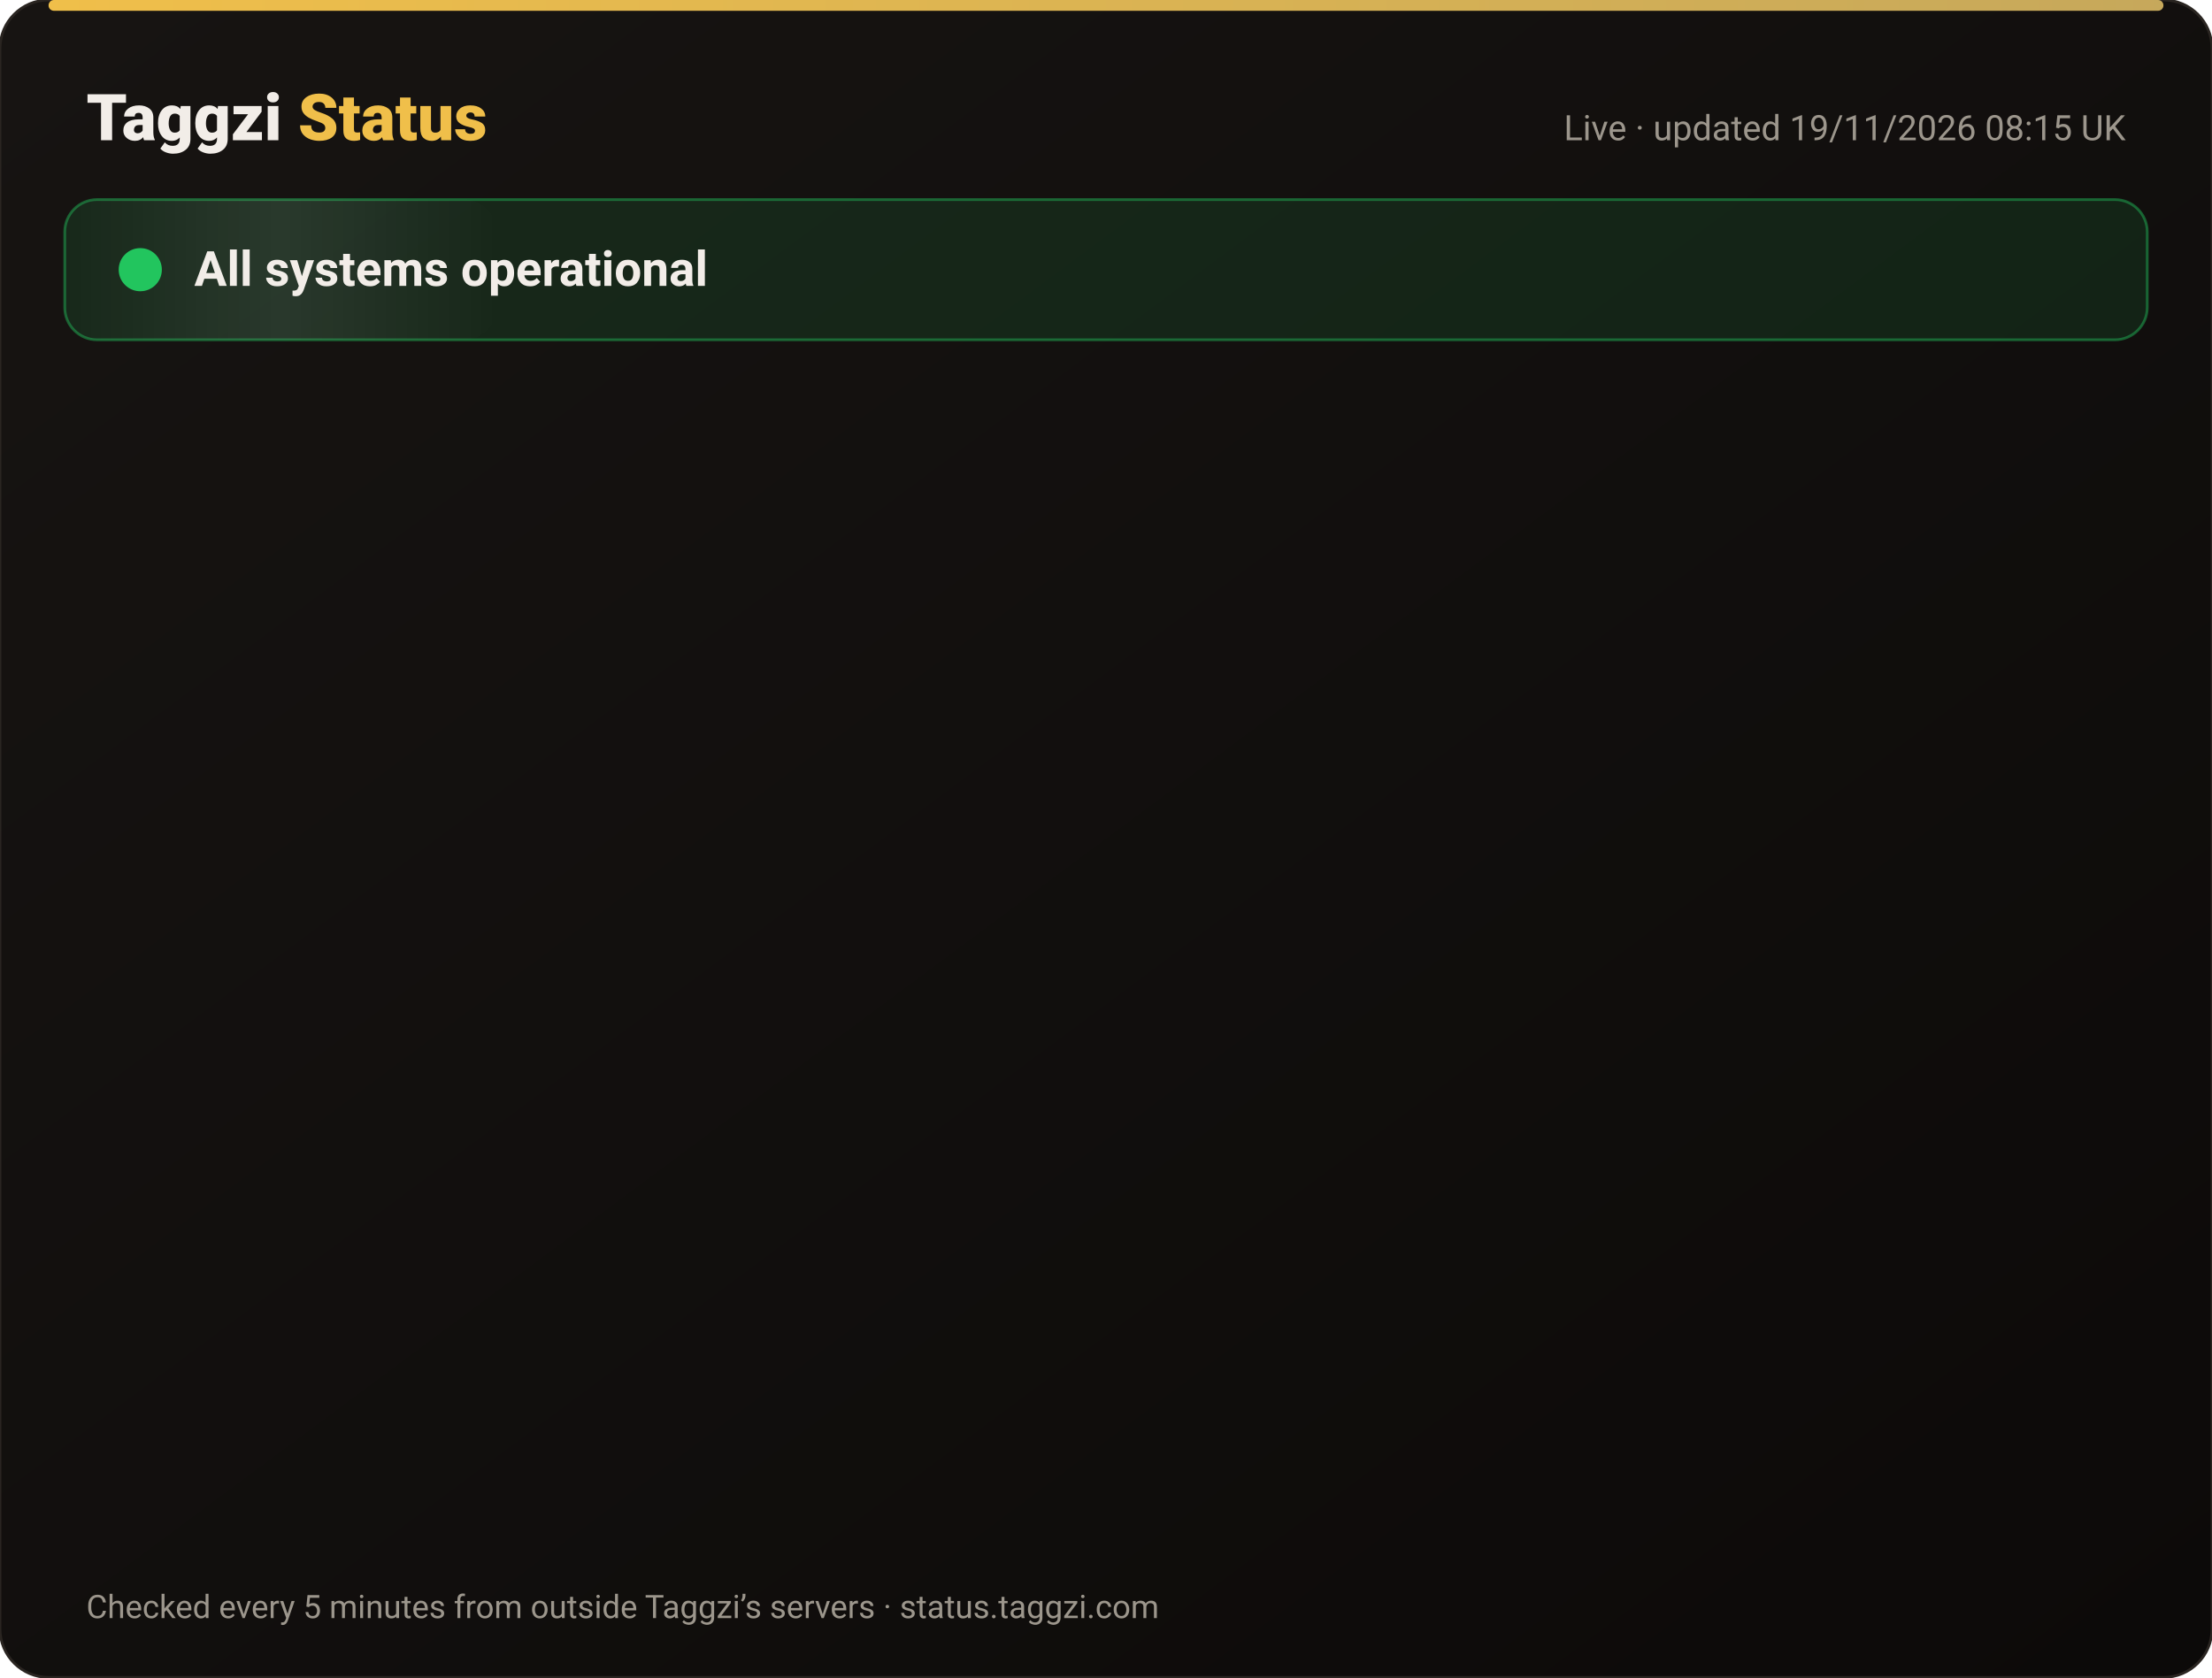
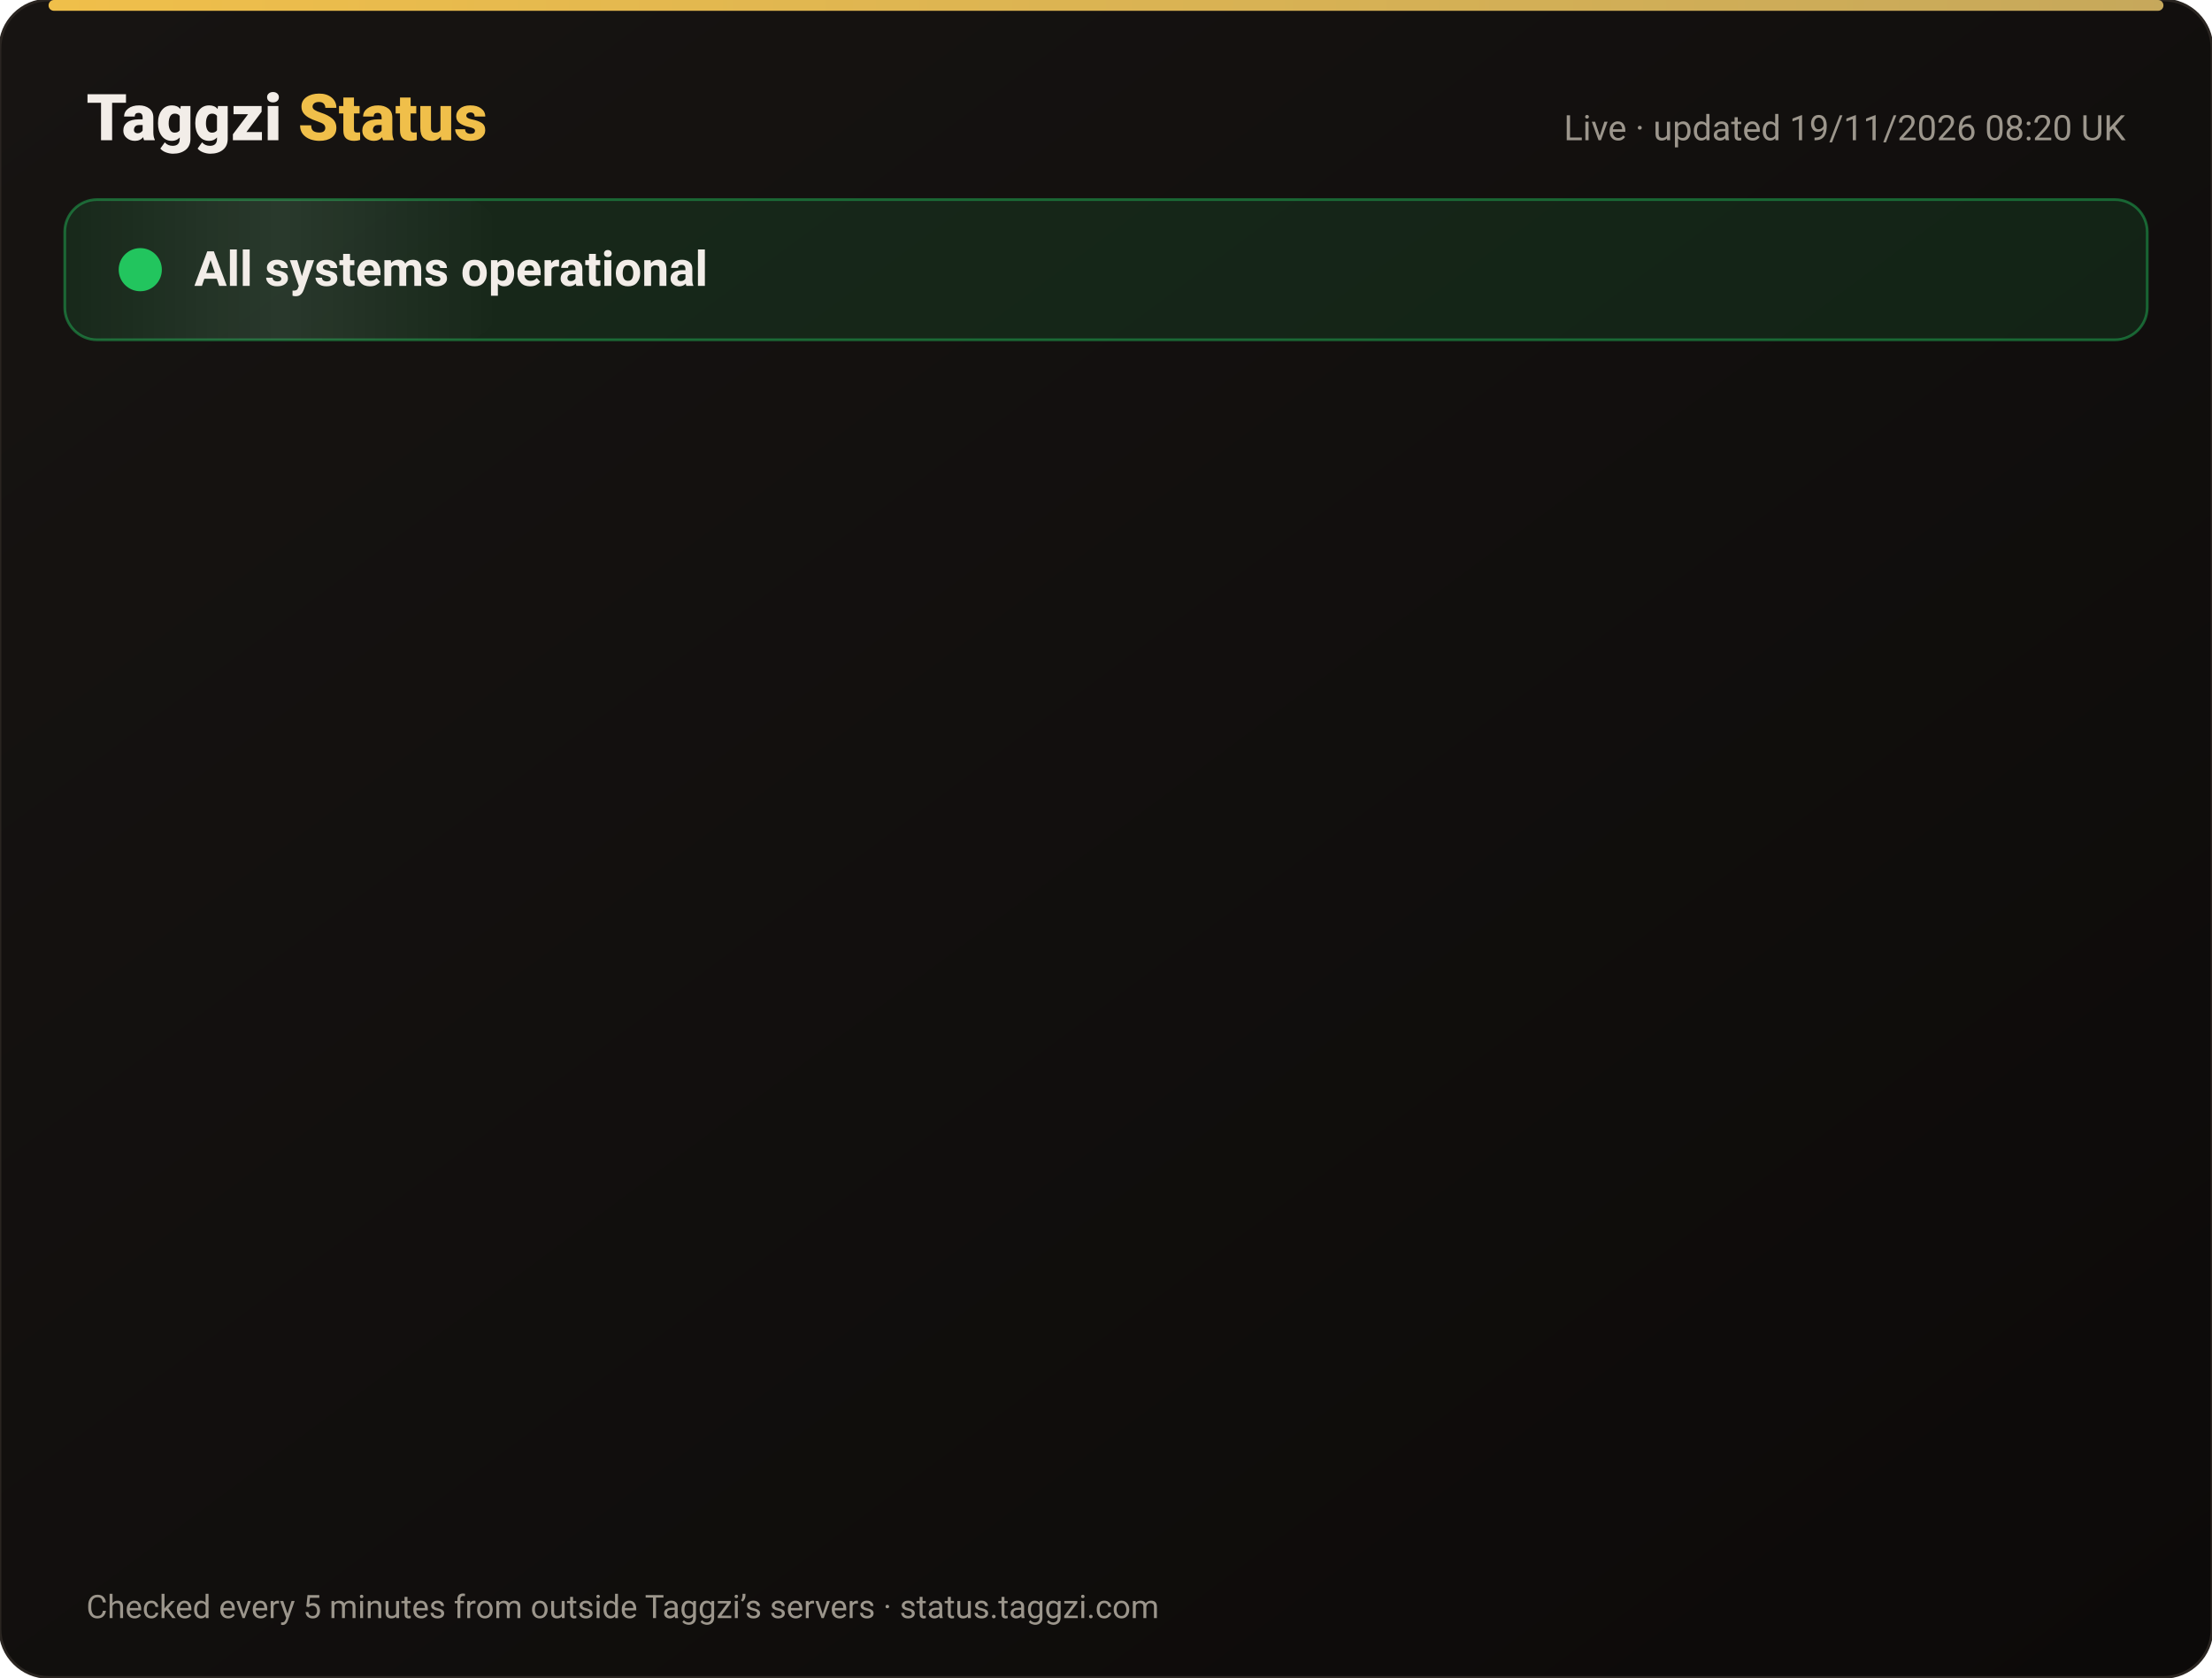
<svg xmlns="http://www.w3.org/2000/svg" width="820" height="622" viewBox="0 0 820 622" font-family="-apple-system,Segoe UI,Roboto,Helvetica,Arial,sans-serif">
  <defs>
    <linearGradient id="bg" x1="0" y1="0" x2="1" y2="1">
      <stop offset="0" stop-color="#171412" />
      <stop offset="1" stop-color="#0C0A09" />
    </linearGradient>
    <linearGradient id="gold" x1="0" x2="1">
      <stop offset="0" stop-color="#F0BF4A" />
      <stop offset="1" stop-color="#c6a85b" />
    </linearGradient>
    <linearGradient id="shine" x1="0" x2="1">
      <stop offset="0" stop-color="#fff" stop-opacity="0" />
      <stop offset=".5" stop-color="#fff" stop-opacity=".08" />
      <stop offset="1" stop-color="#fff" stop-opacity="0" />
    </linearGradient>
  </defs>
  <rect width="820" height="622" rx="18" fill="url(#bg)" stroke="#2a2521" />
  <rect x="18" y="0" width="784" height="4" rx="2" fill="url(#gold)" />
  <text x="32" y="52" font-size="24" font-weight="800" fill="#F2EDE8">Taggzi <tspan fill="#F0BF4A">Status</tspan>
  </text>
-   <text x="788" y="52" font-size="13" fill="#9C968C" text-anchor="end">Live · updated 19/11/2026 08:15 UK</text>
+   <text x="788" y="52" font-size="13" fill="#9C968C" text-anchor="end">Live · updated 19/11/2026 08:20 UK</text>
  <rect x="24" y="74" width="772" height="52" rx="12" fill="#22c55e" fill-opacity=".12" stroke="#22c55e" stroke-opacity=".45" />
  <rect x="24" y="74" width="160" height="52" rx="12" fill="url(#shine)">
    <animate attributeName="x" from="-160" to="820" dur="4s" repeatCount="indefinite" />
  </rect>
  <circle cx="52" cy="100" r="7" fill="#22c55e" />
  <circle cx="52" cy="100" r="7" fill="none" stroke="#22c55e" stroke-width="2">
    <animate attributeName="r" values="7;15;7" dur="2s" repeatCount="indefinite" />
    <animate attributeName="opacity" values=".9;0;.9" dur="2s" repeatCount="indefinite" />
  </circle>
  <text x="72" y="106" font-size="18" font-weight="700" fill="#F2EDE8">All systems operational</text>
  <g opacity="0">
    <animate attributeName="opacity" from="0" to="1" begin="0.00s" dur=".6s" fill="freeze" />
    <line x1="32" y1="188" x2="788" y2="188" stroke="#2a2521" />
    <circle cx="44" cy="166" r="6" fill="#22c55e">
      <animate attributeName="opacity" values="1;.45;1" dur="2.4s" begin="0.00s" repeatCount="indefinite" />
    </circle>
    <text x="62" y="171" font-size="15" font-weight="650" fill="#F2EDE8">Website</text>
    <text x="630" y="171" font-size="13" fill="#9C968C" text-anchor="end">99.97% uptime</text>
    <rect x="648" y="154" width="140" height="24" rx="12" fill="#22c55e" fill-opacity=".14" stroke="#22c55e" stroke-opacity=".5" />
    <text x="718" y="171" font-size="12" font-weight="700" fill="#22c55e" text-anchor="middle">Operational</text>
  </g>
  <g opacity="0">
    <animate attributeName="opacity" from="0" to="1" begin="0.15s" dur=".6s" fill="freeze" />
    <line x1="32" y1="234" x2="788" y2="234" stroke="#2a2521" />
    <circle cx="44" cy="212" r="6" fill="#22c55e">
      <animate attributeName="opacity" values="1;.45;1" dur="2.4s" begin="0.15s" repeatCount="indefinite" />
    </circle>
    <text x="62" y="217" font-size="15" font-weight="650" fill="#F2EDE8">Tag scans</text>
    <text x="630" y="217" font-size="13" fill="#9C968C" text-anchor="end">99.97% uptime</text>
    <rect x="648" y="200" width="140" height="24" rx="12" fill="#22c55e" fill-opacity=".14" stroke="#22c55e" stroke-opacity=".5" />
    <text x="718" y="217" font-size="12" font-weight="700" fill="#22c55e" text-anchor="middle">Operational</text>
  </g>
  <g opacity="0">
    <animate attributeName="opacity" from="0" to="1" begin="0.30s" dur=".6s" fill="freeze" />
    <line x1="32" y1="280" x2="788" y2="280" stroke="#2a2521" />
    <circle cx="44" cy="258" r="6" fill="#22c55e">
      <animate attributeName="opacity" values="1;.45;1" dur="2.4s" begin="0.30s" repeatCount="indefinite" />
    </circle>
    <text x="62" y="263" font-size="15" font-weight="650" fill="#F2EDE8">Manual tag lookup</text>
    <text x="630" y="263" font-size="13" fill="#9C968C" text-anchor="end">99.97% uptime</text>
    <rect x="648" y="246" width="140" height="24" rx="12" fill="#22c55e" fill-opacity=".14" stroke="#22c55e" stroke-opacity=".5" />
    <text x="718" y="263" font-size="12" font-weight="700" fill="#22c55e" text-anchor="middle">Operational</text>
  </g>
  <g opacity="0">
    <animate attributeName="opacity" from="0" to="1" begin="0.45s" dur=".6s" fill="freeze" />
    <line x1="32" y1="326" x2="788" y2="326" stroke="#2a2521" />
    <circle cx="44" cy="304" r="6" fill="#22c55e">
      <animate attributeName="opacity" values="1;.45;1" dur="2.4s" begin="0.45s" repeatCount="indefinite" />
    </circle>
    <text x="62" y="309" font-size="15" font-weight="650" fill="#F2EDE8">App &amp; login</text>
    <text x="630" y="309" font-size="13" fill="#9C968C" text-anchor="end">99.97% uptime</text>
    <rect x="648" y="292" width="140" height="24" rx="12" fill="#22c55e" fill-opacity=".14" stroke="#22c55e" stroke-opacity=".5" />
    <text x="718" y="309" font-size="12" font-weight="700" fill="#22c55e" text-anchor="middle">Operational</text>
  </g>
  <g opacity="0">
    <animate attributeName="opacity" from="0" to="1" begin="0.60s" dur=".6s" fill="freeze" />
    <line x1="32" y1="372" x2="788" y2="372" stroke="#2a2521" />
    <circle cx="44" cy="350" r="6" fill="#22c55e">
      <animate attributeName="opacity" values="1;.45;1" dur="2.4s" begin="0.60s" repeatCount="indefinite" />
    </circle>
    <text x="62" y="355" font-size="15" font-weight="650" fill="#F2EDE8">Community alerts</text>
    <text x="630" y="355" font-size="13" fill="#9C968C" text-anchor="end">99.97% uptime</text>
    <rect x="648" y="338" width="140" height="24" rx="12" fill="#22c55e" fill-opacity=".14" stroke="#22c55e" stroke-opacity=".5" />
    <text x="718" y="355" font-size="12" font-weight="700" fill="#22c55e" text-anchor="middle">Operational</text>
  </g>
  <g opacity="0">
    <animate attributeName="opacity" from="0" to="1" begin="0.75s" dur=".6s" fill="freeze" />
    <line x1="32" y1="418" x2="788" y2="418" stroke="#2a2521" />
    <circle cx="44" cy="396" r="6" fill="#22c55e">
      <animate attributeName="opacity" values="1;.45;1" dur="2.4s" begin="0.75s" repeatCount="indefinite" />
    </circle>
    <text x="62" y="401" font-size="15" font-weight="650" fill="#F2EDE8">Private calling</text>
    <text x="630" y="401" font-size="13" fill="#9C968C" text-anchor="end">99.97% uptime</text>
    <rect x="648" y="384" width="140" height="24" rx="12" fill="#22c55e" fill-opacity=".14" stroke="#22c55e" stroke-opacity=".5" />
    <text x="718" y="401" font-size="12" font-weight="700" fill="#22c55e" text-anchor="middle">Operational</text>
  </g>
  <g opacity="0">
    <animate attributeName="opacity" from="0" to="1" begin="0.90s" dur=".6s" fill="freeze" />
    <line x1="32" y1="464" x2="788" y2="464" stroke="#2a2521" />
    <circle cx="44" cy="442" r="6" fill="#22c55e">
      <animate attributeName="opacity" values="1;.45;1" dur="2.4s" begin="0.90s" repeatCount="indefinite" />
    </circle>
    <text x="62" y="447" font-size="15" font-weight="650" fill="#F2EDE8">Payments</text>
    <text x="630" y="447" font-size="13" fill="#9C968C" text-anchor="end">99.97% uptime</text>
    <rect x="648" y="430" width="140" height="24" rx="12" fill="#22c55e" fill-opacity=".14" stroke="#22c55e" stroke-opacity=".5" />
    <text x="718" y="447" font-size="12" font-weight="700" fill="#22c55e" text-anchor="middle">Operational</text>
  </g>
  <g opacity="0">
    <animate attributeName="opacity" from="0" to="1" begin="1.05s" dur=".6s" fill="freeze" />
    <line x1="32" y1="510" x2="788" y2="510" stroke="#2a2521" />
    <circle cx="44" cy="488" r="6" fill="#22c55e">
      <animate attributeName="opacity" values="1;.45;1" dur="2.4s" begin="1.05s" repeatCount="indefinite" />
    </circle>
    <text x="62" y="493" font-size="15" font-weight="650" fill="#F2EDE8">Email &amp; support</text>
    <text x="630" y="493" font-size="13" fill="#9C968C" text-anchor="end">99.97% uptime</text>
    <rect x="648" y="476" width="140" height="24" rx="12" fill="#22c55e" fill-opacity=".14" stroke="#22c55e" stroke-opacity=".5" />
    <text x="718" y="493" font-size="12" font-weight="700" fill="#22c55e" text-anchor="middle">Operational</text>
  </g>
  <g opacity="0">
    <animate attributeName="opacity" from="0" to="1" begin="1.20s" dur=".6s" fill="freeze" />
    <line x1="32" y1="556" x2="788" y2="556" stroke="#2a2521" />
    <circle cx="44" cy="534" r="6" fill="#22c55e">
      <animate attributeName="opacity" values="1;.45;1" dur="2.4s" begin="1.20s" repeatCount="indefinite" />
    </circle>
    <text x="62" y="539" font-size="15" font-weight="650" fill="#F2EDE8">Secure connection (SSL)</text>
    <text x="630" y="539" font-size="13" fill="#9C968C" text-anchor="end">100.00% uptime</text>
    <rect x="648" y="522" width="140" height="24" rx="12" fill="#22c55e" fill-opacity=".14" stroke="#22c55e" stroke-opacity=".5" />
    <text x="718" y="539" font-size="12" font-weight="700" fill="#22c55e" text-anchor="middle">Operational</text>
  </g>
  <text x="32" y="600" font-size="12" fill="#9C968C">Checked every 5 minutes from outside Taggzi’s servers · status.taggzi.com</text>
</svg>
